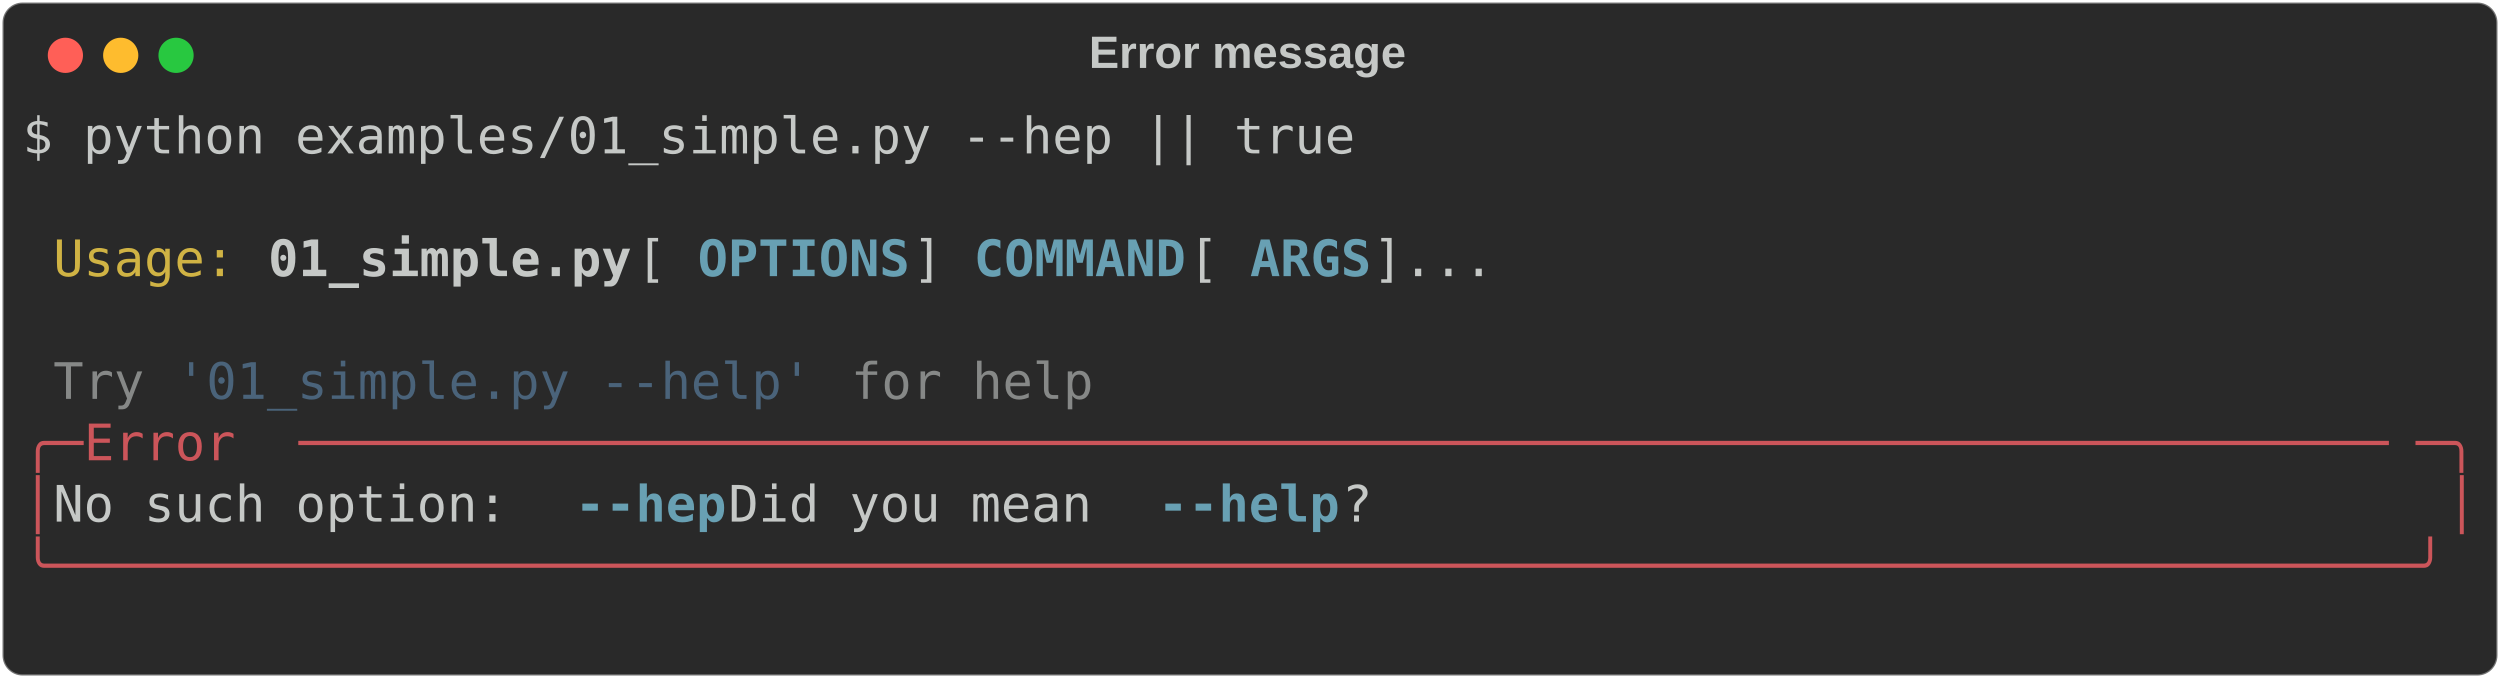
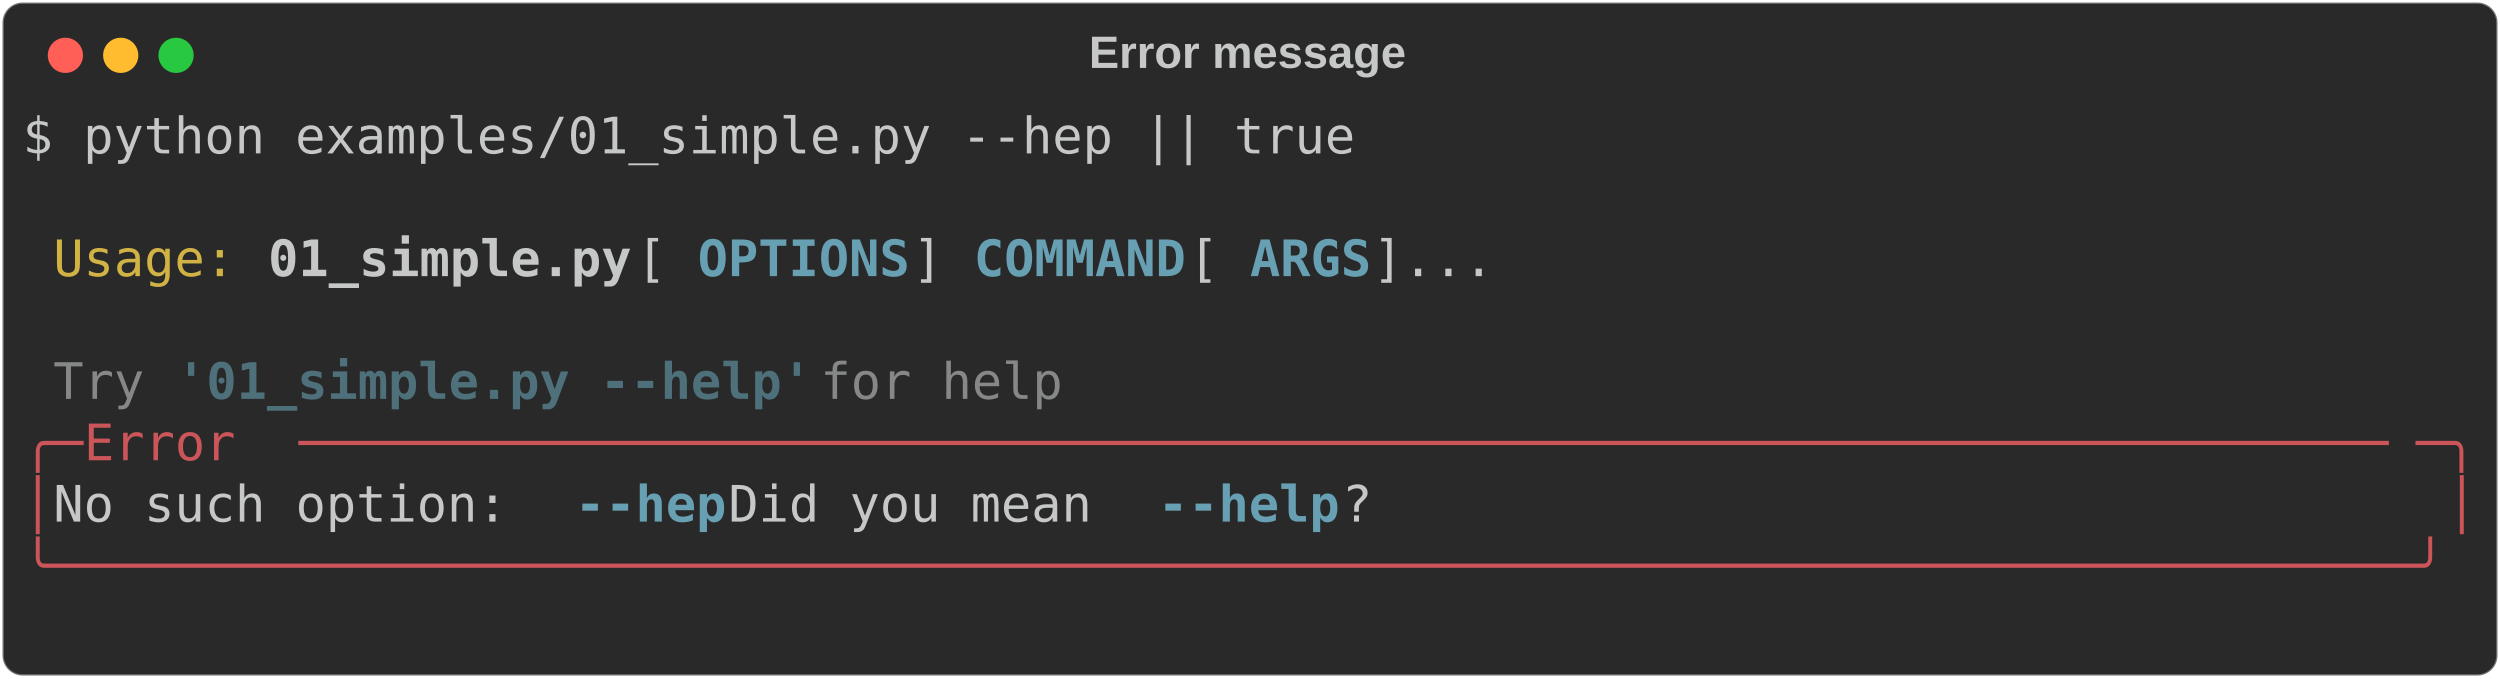
<svg xmlns="http://www.w3.org/2000/svg" class="rich-terminal" viewBox="0 0 994 269.6">
  <style>

    @font-face {
        font-family: "Fira Code";
        src: local("FiraCode-Regular"),
                url("https://cdnjs.cloudflare.com/ajax/libs/firacode/6.2.0/woff2/FiraCode-Regular.woff2") format("woff2"),
                url("https://cdnjs.cloudflare.com/ajax/libs/firacode/6.2.0/woff/FiraCode-Regular.woff") format("woff");
        font-style: normal;
        font-weight: 400;
    }
    @font-face {
        font-family: "Fira Code";
        src: local("FiraCode-Bold"),
                url("https://cdnjs.cloudflare.com/ajax/libs/firacode/6.2.0/woff2/FiraCode-Bold.woff2") format("woff2"),
                url("https://cdnjs.cloudflare.com/ajax/libs/firacode/6.2.0/woff/FiraCode-Bold.woff") format("woff");
        font-style: bold;
        font-weight: 700;
    }

-     .terminal-4185829251-matrix {
+     .terminal-1601020131-matrix {
        font-family: Fira Code, monospace;
        font-size: 20px;
        line-height: 24.4px;
        font-variant-east-asian: full-width;
    }

-     .terminal-4185829251-title {
+     .terminal-1601020131-title {
        font-size: 18px;
        font-weight: bold;
        font-family: arial;
    }

-     .terminal-4185829251-r1 { fill: #c5c8c6 }
- .terminal-4185829251-r2 { fill: #d0b344 }
- .terminal-4185829251-r3 { fill: #c5c8c6;font-weight: bold }
- .terminal-4185829251-r4 { fill: #68a0b3;font-weight: bold }
- .terminal-4185829251-r5 { fill: #868887 }
- .terminal-4185829251-r6 { fill: #4a637a }
- .terminal-4185829251-r7 { fill: #cc555a }
+     .terminal-1601020131-r1 { fill: #c5c8c6 }
+ .terminal-1601020131-r2 { fill: #d0b344 }
+ .terminal-1601020131-r3 { fill: #c5c8c6;font-weight: bold }
+ .terminal-1601020131-r4 { fill: #68a0b3;font-weight: bold }
+ .terminal-1601020131-r5 { fill: #868887 }
+ .terminal-1601020131-r6 { fill: #4e707b;font-weight: bold }
+ .terminal-1601020131-r7 { fill: #cc555a }
    </style>
  <defs>
-     <clipPath id="terminal-4185829251-clip-terminal">
+     <clipPath id="terminal-1601020131-clip-terminal">
      <rect x="0" y="0" width="975.0" height="218.6" />
    </clipPath>
-     <clipPath id="terminal-4185829251-line-0">
+     <clipPath id="terminal-1601020131-line-0">
      <rect x="0" y="1.5" width="976" height="24.65" />
    </clipPath>
-     <clipPath id="terminal-4185829251-line-1">
+     <clipPath id="terminal-1601020131-line-1">
      <rect x="0" y="25.9" width="976" height="24.65" />
    </clipPath>
-     <clipPath id="terminal-4185829251-line-2">
+     <clipPath id="terminal-1601020131-line-2">
      <rect x="0" y="50.3" width="976" height="24.65" />
    </clipPath>
-     <clipPath id="terminal-4185829251-line-3">
+     <clipPath id="terminal-1601020131-line-3">
      <rect x="0" y="74.7" width="976" height="24.65" />
    </clipPath>
-     <clipPath id="terminal-4185829251-line-4">
+     <clipPath id="terminal-1601020131-line-4">
      <rect x="0" y="99.1" width="976" height="24.65" />
    </clipPath>
-     <clipPath id="terminal-4185829251-line-5">
+     <clipPath id="terminal-1601020131-line-5">
      <rect x="0" y="123.5" width="976" height="24.65" />
    </clipPath>
-     <clipPath id="terminal-4185829251-line-6">
+     <clipPath id="terminal-1601020131-line-6">
      <rect x="0" y="147.9" width="976" height="24.65" />
    </clipPath>
-     <clipPath id="terminal-4185829251-line-7">
+     <clipPath id="terminal-1601020131-line-7">
      <rect x="0" y="172.3" width="976" height="24.65" />
    </clipPath>
  </defs>
  <rect fill="#292929" stroke="rgba(255,255,255,0.35)" stroke-width="1" x="1" y="1" width="992" height="267.6" rx="8" />
-   <text class="terminal-4185829251-title" fill="#c5c8c6" text-anchor="middle" x="496" y="27">Error message</text>
+   <text class="terminal-1601020131-title" fill="#c5c8c6" text-anchor="middle" x="496" y="27">Error message</text>
  <g transform="translate(26,22)">
    <circle cx="0" cy="0" r="7" fill="#ff5f57" />
    <circle cx="22" cy="0" r="7" fill="#febc2e" />
    <circle cx="44" cy="0" r="7" fill="#28c840" />
  </g>
-   <g transform="translate(9, 41)" clip-path="url(#terminal-4185829251-clip-terminal)">
-     <g class="terminal-4185829251-matrix">
-       <text class="terminal-4185829251-r1" x="0" y="20" textLength="536.8" clip-path="url(#terminal-4185829251-line-0)">$ python examples/01_simple.py --hep || true</text>
-       <text class="terminal-4185829251-r1" x="976" y="20" textLength="12.2" clip-path="url(#terminal-4185829251-line-0)">
+   <g transform="translate(9, 41)" clip-path="url(#terminal-1601020131-clip-terminal)">
+     <g class="terminal-1601020131-matrix">
+       <text class="terminal-1601020131-r1" x="0" y="20" textLength="536.8" clip-path="url(#terminal-1601020131-line-0)">$ python examples/01_simple.py --hep || true</text>
+       <text class="terminal-1601020131-r1" x="976" y="20" textLength="12.2" clip-path="url(#terminal-1601020131-line-0)">
</text>
-       <text class="terminal-4185829251-r1" x="976" y="44.4" textLength="12.2" clip-path="url(#terminal-4185829251-line-1)">
+       <text class="terminal-1601020131-r1" x="976" y="44.4" textLength="12.2" clip-path="url(#terminal-1601020131-line-1)">
</text>
-       <text class="terminal-4185829251-r2" x="12.2" y="68.8" textLength="73.2" clip-path="url(#terminal-4185829251-line-2)">Usage:</text>
-       <text class="terminal-4185829251-r3" x="97.6" y="68.8" textLength="146.4" clip-path="url(#terminal-4185829251-line-2)">01_simple.py</text>
-       <text class="terminal-4185829251-r1" x="244" y="68.8" textLength="24.4" clip-path="url(#terminal-4185829251-line-2)"> [</text>
-       <text class="terminal-4185829251-r4" x="268.4" y="68.8" textLength="85.4" clip-path="url(#terminal-4185829251-line-2)">OPTIONS</text>
-       <text class="terminal-4185829251-r1" x="353.8" y="68.8" textLength="24.4" clip-path="url(#terminal-4185829251-line-2)">] </text>
-       <text class="terminal-4185829251-r4" x="378.2" y="68.8" textLength="85.4" clip-path="url(#terminal-4185829251-line-2)">COMMAND</text>
-       <text class="terminal-4185829251-r1" x="463.6" y="68.8" textLength="24.4" clip-path="url(#terminal-4185829251-line-2)"> [</text>
-       <text class="terminal-4185829251-r4" x="488" y="68.8" textLength="48.8" clip-path="url(#terminal-4185829251-line-2)">ARGS</text>
-       <text class="terminal-4185829251-r1" x="536.8" y="68.8" textLength="439.2" clip-path="url(#terminal-4185829251-line-2)">]...                                </text>
-       <text class="terminal-4185829251-r1" x="976" y="68.8" textLength="12.2" clip-path="url(#terminal-4185829251-line-2)">
+       <text class="terminal-1601020131-r2" x="12.2" y="68.8" textLength="73.2" clip-path="url(#terminal-1601020131-line-2)">Usage:</text>
+       <text class="terminal-1601020131-r3" x="97.6" y="68.8" textLength="146.4" clip-path="url(#terminal-1601020131-line-2)">01_simple.py</text>
+       <text class="terminal-1601020131-r1" x="244" y="68.8" textLength="24.4" clip-path="url(#terminal-1601020131-line-2)"> [</text>
+       <text class="terminal-1601020131-r4" x="268.4" y="68.8" textLength="85.4" clip-path="url(#terminal-1601020131-line-2)">OPTIONS</text>
+       <text class="terminal-1601020131-r1" x="353.8" y="68.8" textLength="24.4" clip-path="url(#terminal-1601020131-line-2)">] </text>
+       <text class="terminal-1601020131-r4" x="378.2" y="68.8" textLength="85.4" clip-path="url(#terminal-1601020131-line-2)">COMMAND</text>
+       <text class="terminal-1601020131-r1" x="463.6" y="68.8" textLength="24.4" clip-path="url(#terminal-1601020131-line-2)"> [</text>
+       <text class="terminal-1601020131-r4" x="488" y="68.8" textLength="48.8" clip-path="url(#terminal-1601020131-line-2)">ARGS</text>
+       <text class="terminal-1601020131-r1" x="536.8" y="68.8" textLength="439.2" clip-path="url(#terminal-1601020131-line-2)">]...                                </text>
+       <text class="terminal-1601020131-r1" x="976" y="68.8" textLength="12.2" clip-path="url(#terminal-1601020131-line-2)">
</text>
-       <text class="terminal-4185829251-r1" x="976" y="93.2" textLength="12.2" clip-path="url(#terminal-4185829251-line-3)">
+       <text class="terminal-1601020131-r1" x="976" y="93.2" textLength="12.2" clip-path="url(#terminal-1601020131-line-3)">
</text>
-       <text class="terminal-4185829251-r5" x="12.2" y="117.6" textLength="36.6" clip-path="url(#terminal-4185829251-line-4)">Try</text>
-       <text class="terminal-4185829251-r6" x="61" y="117.6" textLength="256.2" clip-path="url(#terminal-4185829251-line-4)">'01_simple.py --help'</text>
-       <text class="terminal-4185829251-r5" x="329.4" y="117.6" textLength="97.6" clip-path="url(#terminal-4185829251-line-4)">for help</text>
-       <text class="terminal-4185829251-r1" x="976" y="117.6" textLength="12.2" clip-path="url(#terminal-4185829251-line-4)">
+       <text class="terminal-1601020131-r5" x="12.2" y="117.6" textLength="48.8" clip-path="url(#terminal-1601020131-line-4)">Try </text>
+       <text class="terminal-1601020131-r6" x="61" y="117.6" textLength="256.2" clip-path="url(#terminal-1601020131-line-4)">'01_simple.py --help'</text>
+       <text class="terminal-1601020131-r5" x="317.2" y="117.6" textLength="109.8" clip-path="url(#terminal-1601020131-line-4)"> for help</text>
+       <text class="terminal-1601020131-r1" x="976" y="117.6" textLength="12.2" clip-path="url(#terminal-1601020131-line-4)">
</text>
-       <text class="terminal-4185829251-r7" x="0" y="142" textLength="24.4" clip-path="url(#terminal-4185829251-line-5)">╭─</text>
-       <text class="terminal-4185829251-r7" x="24.4" y="142" textLength="85.4" clip-path="url(#terminal-4185829251-line-5)"> Error </text>
-       <text class="terminal-4185829251-r7" x="109.8" y="142" textLength="841.8" clip-path="url(#terminal-4185829251-line-5)">─────────────────────────────────────────────────────────────────────</text>
-       <text class="terminal-4185829251-r7" x="951.6" y="142" textLength="24.4" clip-path="url(#terminal-4185829251-line-5)">─╮</text>
-       <text class="terminal-4185829251-r1" x="976" y="142" textLength="12.2" clip-path="url(#terminal-4185829251-line-5)">
+       <text class="terminal-1601020131-r7" x="0" y="142" textLength="24.4" clip-path="url(#terminal-1601020131-line-5)">╭─</text>
+       <text class="terminal-1601020131-r7" x="24.4" y="142" textLength="85.4" clip-path="url(#terminal-1601020131-line-5)"> Error </text>
+       <text class="terminal-1601020131-r7" x="109.8" y="142" textLength="841.8" clip-path="url(#terminal-1601020131-line-5)">─────────────────────────────────────────────────────────────────────</text>
+       <text class="terminal-1601020131-r7" x="951.6" y="142" textLength="24.4" clip-path="url(#terminal-1601020131-line-5)">─╮</text>
+       <text class="terminal-1601020131-r1" x="976" y="142" textLength="12.2" clip-path="url(#terminal-1601020131-line-5)">
</text>
-       <text class="terminal-4185829251-r7" x="0" y="166.4" textLength="12.2" clip-path="url(#terminal-4185829251-line-6)">│</text>
-       <text class="terminal-4185829251-r1" x="12.2" y="166.4" textLength="207.4" clip-path="url(#terminal-4185829251-line-6)"> No such option: </text>
-       <text class="terminal-4185829251-r4" x="219.6" y="166.4" textLength="61" clip-path="url(#terminal-4185829251-line-6)">--hep</text>
-       <text class="terminal-4185829251-r1" x="280.6" y="166.4" textLength="170.8" clip-path="url(#terminal-4185829251-line-6)"> Did you mean </text>
-       <text class="terminal-4185829251-r4" x="451.4" y="166.4" textLength="73.2" clip-path="url(#terminal-4185829251-line-6)">--help</text>
-       <text class="terminal-4185829251-r1" x="524.6" y="166.4" textLength="439.2" clip-path="url(#terminal-4185829251-line-6)">?                                   </text>
-       <text class="terminal-4185829251-r7" x="963.8" y="166.4" textLength="12.2" clip-path="url(#terminal-4185829251-line-6)">│</text>
-       <text class="terminal-4185829251-r1" x="976" y="166.4" textLength="12.2" clip-path="url(#terminal-4185829251-line-6)">
+       <text class="terminal-1601020131-r7" x="0" y="166.4" textLength="12.2" clip-path="url(#terminal-1601020131-line-6)">│</text>
+       <text class="terminal-1601020131-r1" x="12.2" y="166.4" textLength="207.4" clip-path="url(#terminal-1601020131-line-6)"> No such option: </text>
+       <text class="terminal-1601020131-r4" x="219.6" y="166.4" textLength="61" clip-path="url(#terminal-1601020131-line-6)">--hep</text>
+       <text class="terminal-1601020131-r1" x="280.6" y="166.4" textLength="170.8" clip-path="url(#terminal-1601020131-line-6)"> Did you mean </text>
+       <text class="terminal-1601020131-r4" x="451.4" y="166.4" textLength="73.2" clip-path="url(#terminal-1601020131-line-6)">--help</text>
+       <text class="terminal-1601020131-r1" x="524.6" y="166.4" textLength="439.2" clip-path="url(#terminal-1601020131-line-6)">?                                   </text>
+       <text class="terminal-1601020131-r7" x="963.8" y="166.4" textLength="12.2" clip-path="url(#terminal-1601020131-line-6)">│</text>
+       <text class="terminal-1601020131-r1" x="976" y="166.4" textLength="12.2" clip-path="url(#terminal-1601020131-line-6)">
</text>
-       <text class="terminal-4185829251-r7" x="0" y="190.8" textLength="976" clip-path="url(#terminal-4185829251-line-7)">╰──────────────────────────────────────────────────────────────────────────────╯</text>
-       <text class="terminal-4185829251-r1" x="976" y="190.8" textLength="12.2" clip-path="url(#terminal-4185829251-line-7)">
+       <text class="terminal-1601020131-r7" x="0" y="190.8" textLength="976" clip-path="url(#terminal-1601020131-line-7)">╰──────────────────────────────────────────────────────────────────────────────╯</text>
+       <text class="terminal-1601020131-r1" x="976" y="190.8" textLength="12.2" clip-path="url(#terminal-1601020131-line-7)">
</text>
-       <text class="terminal-4185829251-r1" x="976" y="215.2" textLength="12.2" clip-path="url(#terminal-4185829251-line-8)">
+       <text class="terminal-1601020131-r1" x="976" y="215.2" textLength="12.2" clip-path="url(#terminal-1601020131-line-8)">
</text>
    </g>
  </g>
</svg>
